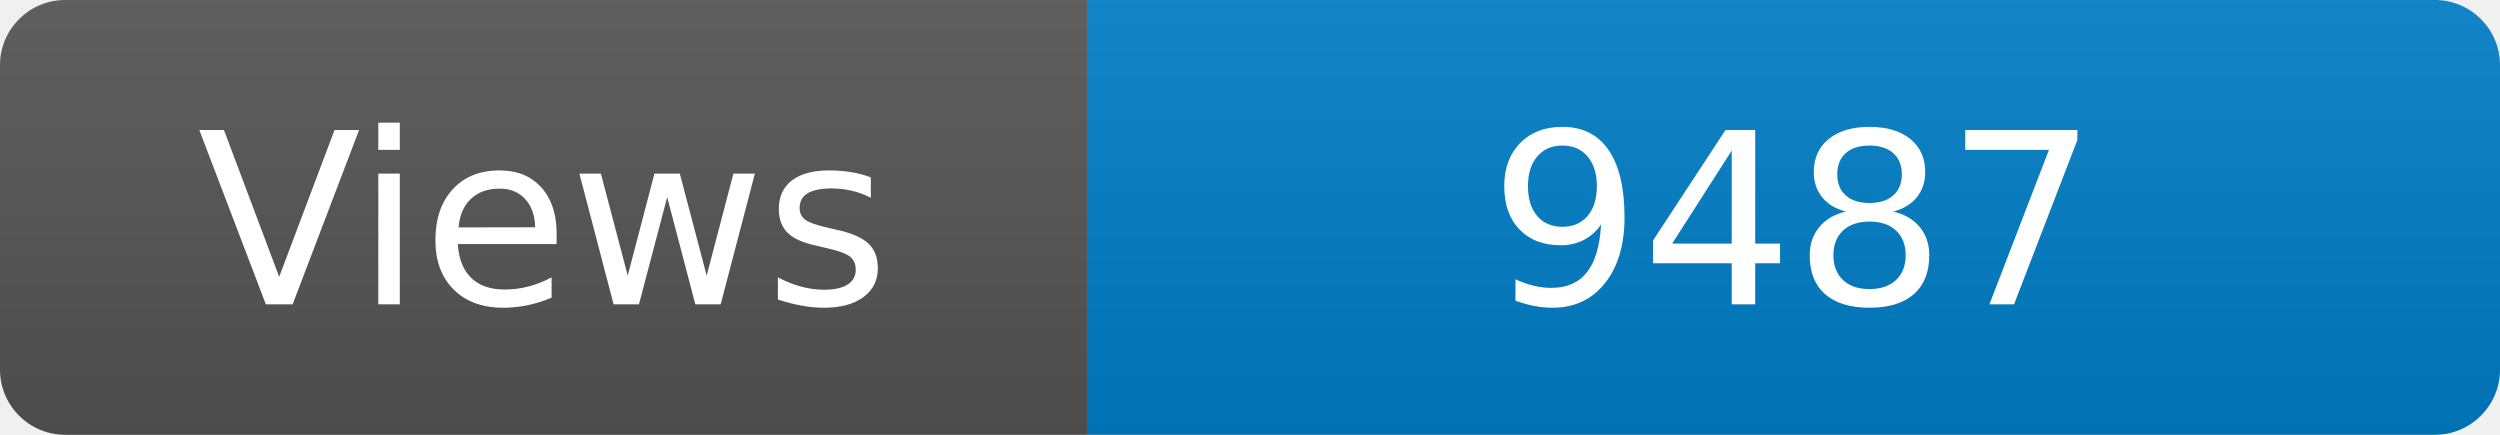
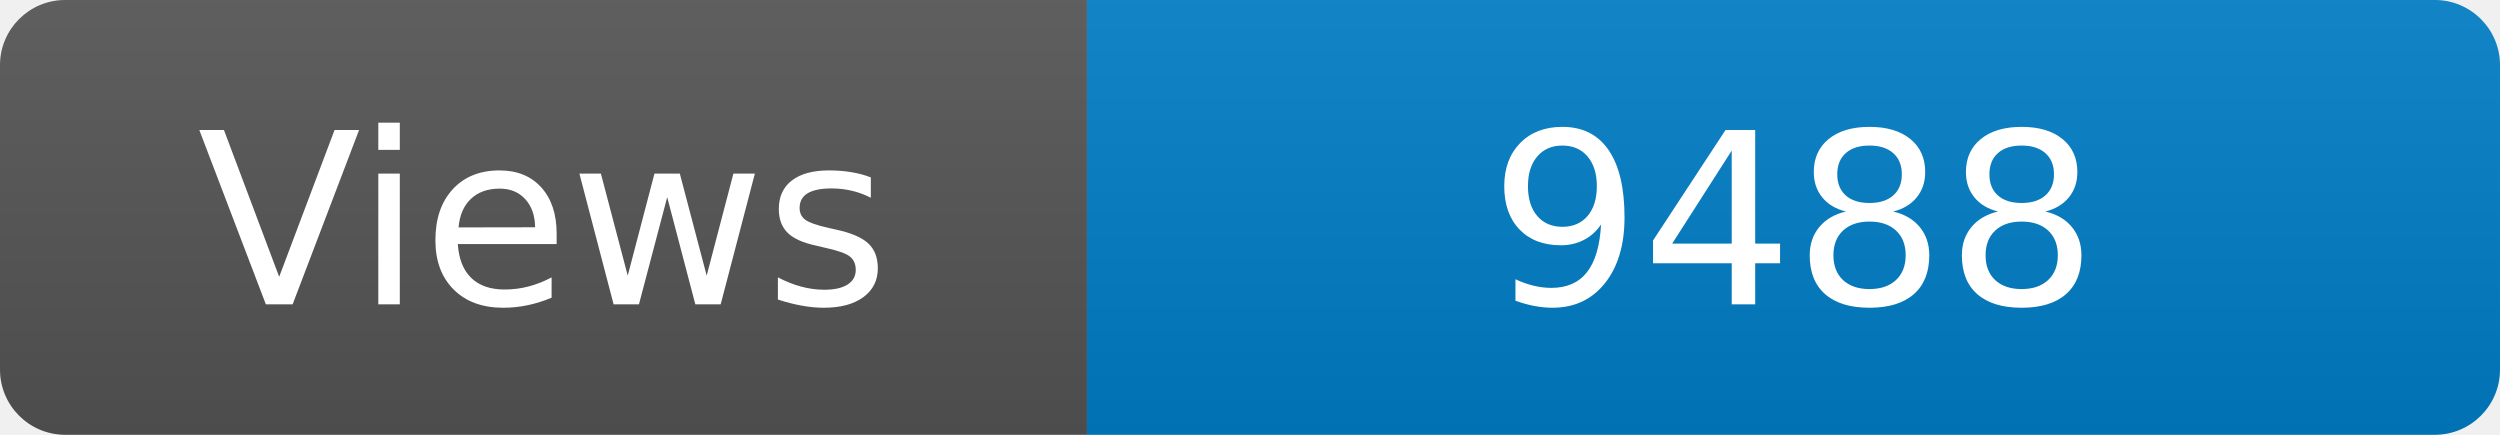
<svg xmlns="http://www.w3.org/2000/svg" width="115" height="20" role="img" aria-label="Maintained?: yes">
  <linearGradient id="s" x2="0" y2="100%">
    <stop offset="0" stop-color="#bbb" stop-opacity=".1" />
    <stop offset="1" stop-opacity=".1" />
  </linearGradient>
  <clipPath id="r">
    <rect width="115" height="20" rx="3" fill="#fff" />
  </clipPath>
  <g clip-path="url(#r)">
    <rect width="50" height="20" fill="#555" />
    <rect x="50" width="160" height="20" fill="#007ec6" />
    <rect width="115" height="20" fill="url(#s)" />
  </g>
  <g fill="#fff" text-anchor="middle" font-family="Verdana,Geneva,DejaVu Sans,sans-serif" font-size="110">
    <text x="250" y="140" transform="scale(.1)" fill="#fff">Views</text>
-     <text x="825" y="140" transform="scale(.1)" fill="#fff">9487</text>
+     <text x="825" y="140" transform="scale(.1)" fill="#fff">9488</text>
  </g>
</svg>
